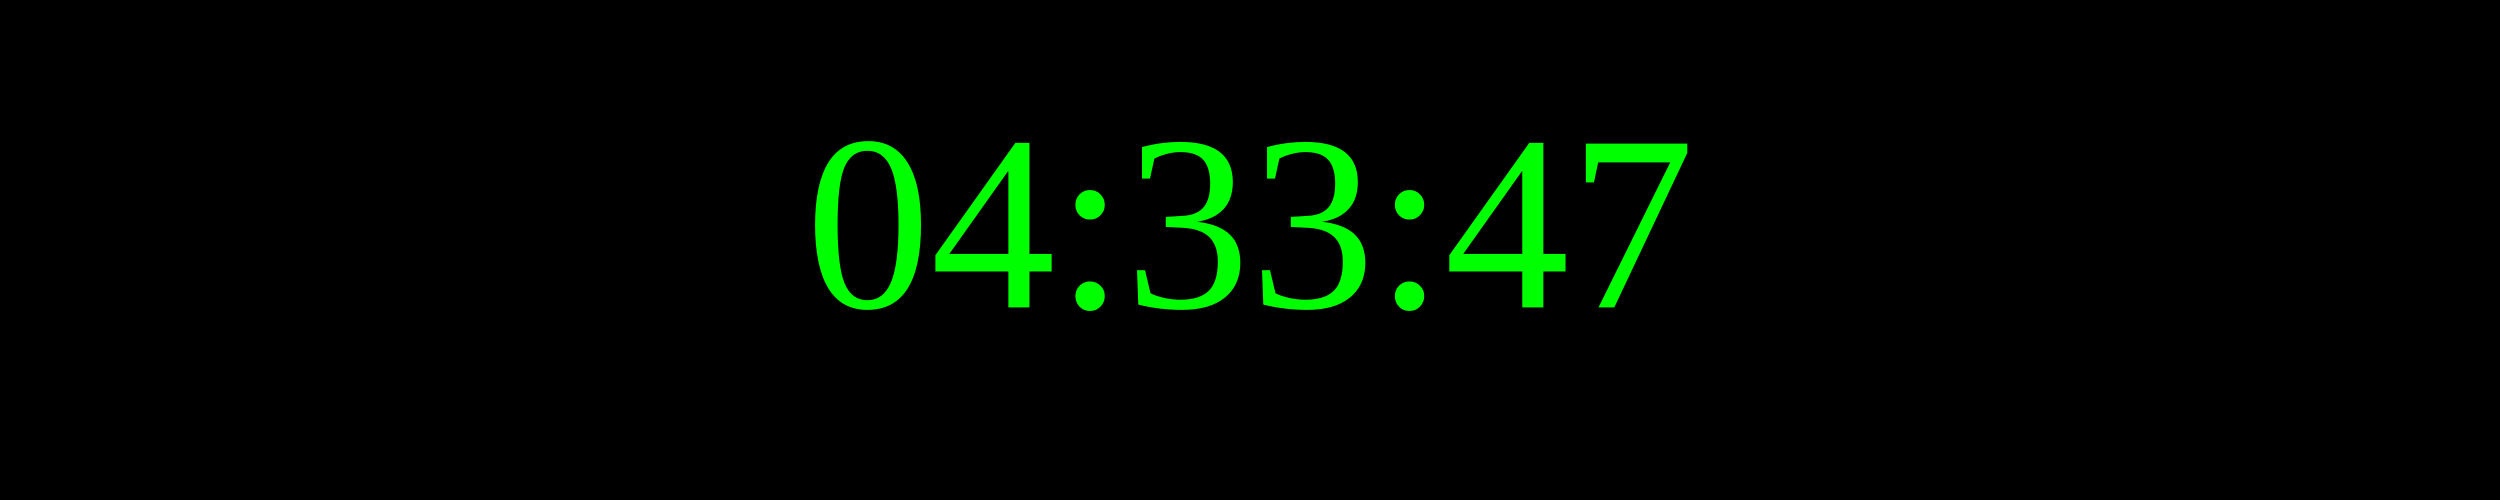
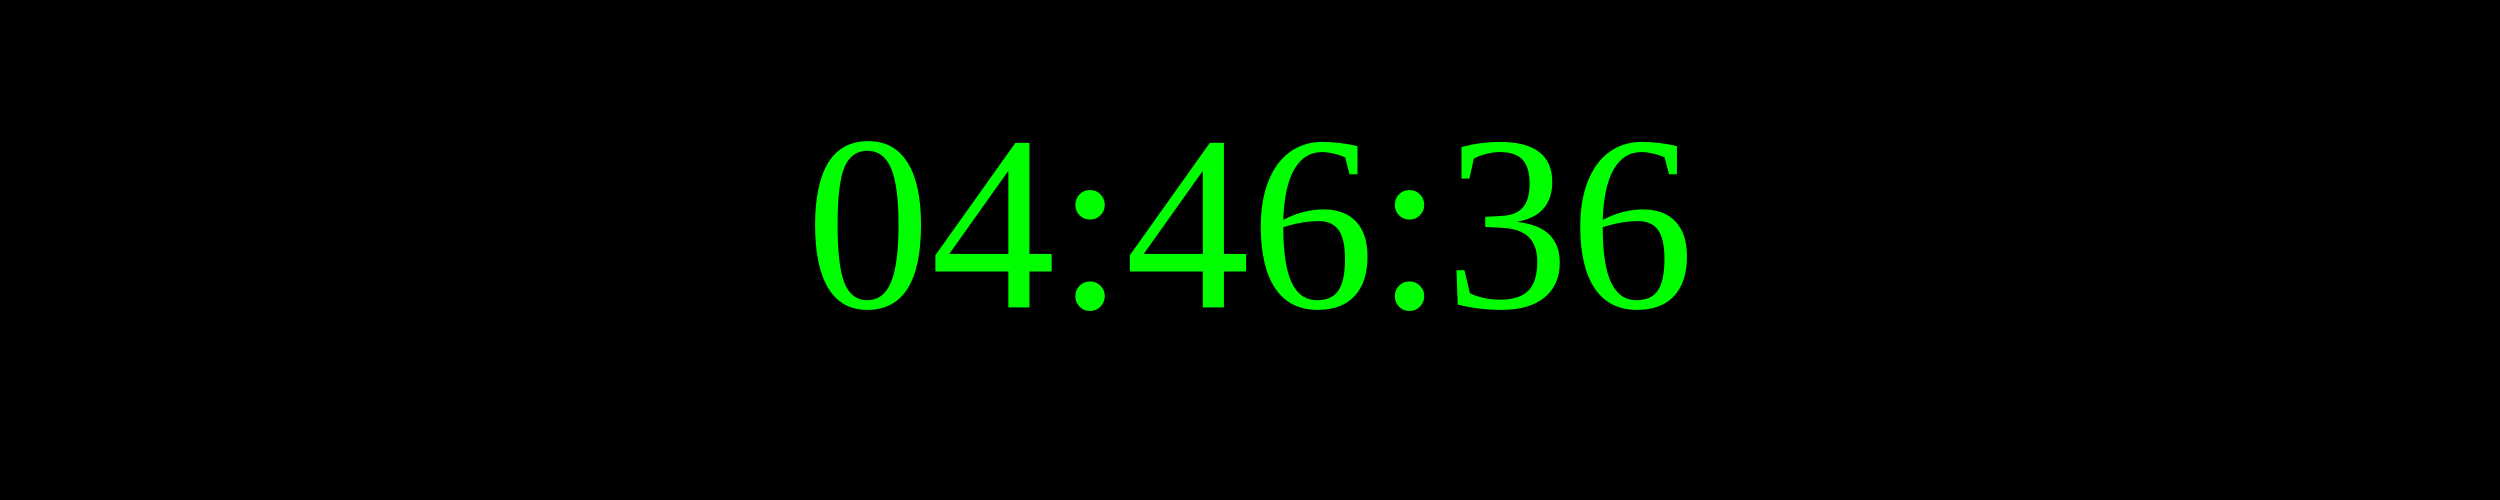
<svg xmlns="http://www.w3.org/2000/svg" width="250" height="50">
  <rect width="100%" height="100%" fill="black" />
  <text x="50%" y="50%" font-size="25" fill="lime" text-anchor="middle" dominant-baseline="middle">
- 04:33:47
+ 04:46:36
</text>
</svg>
